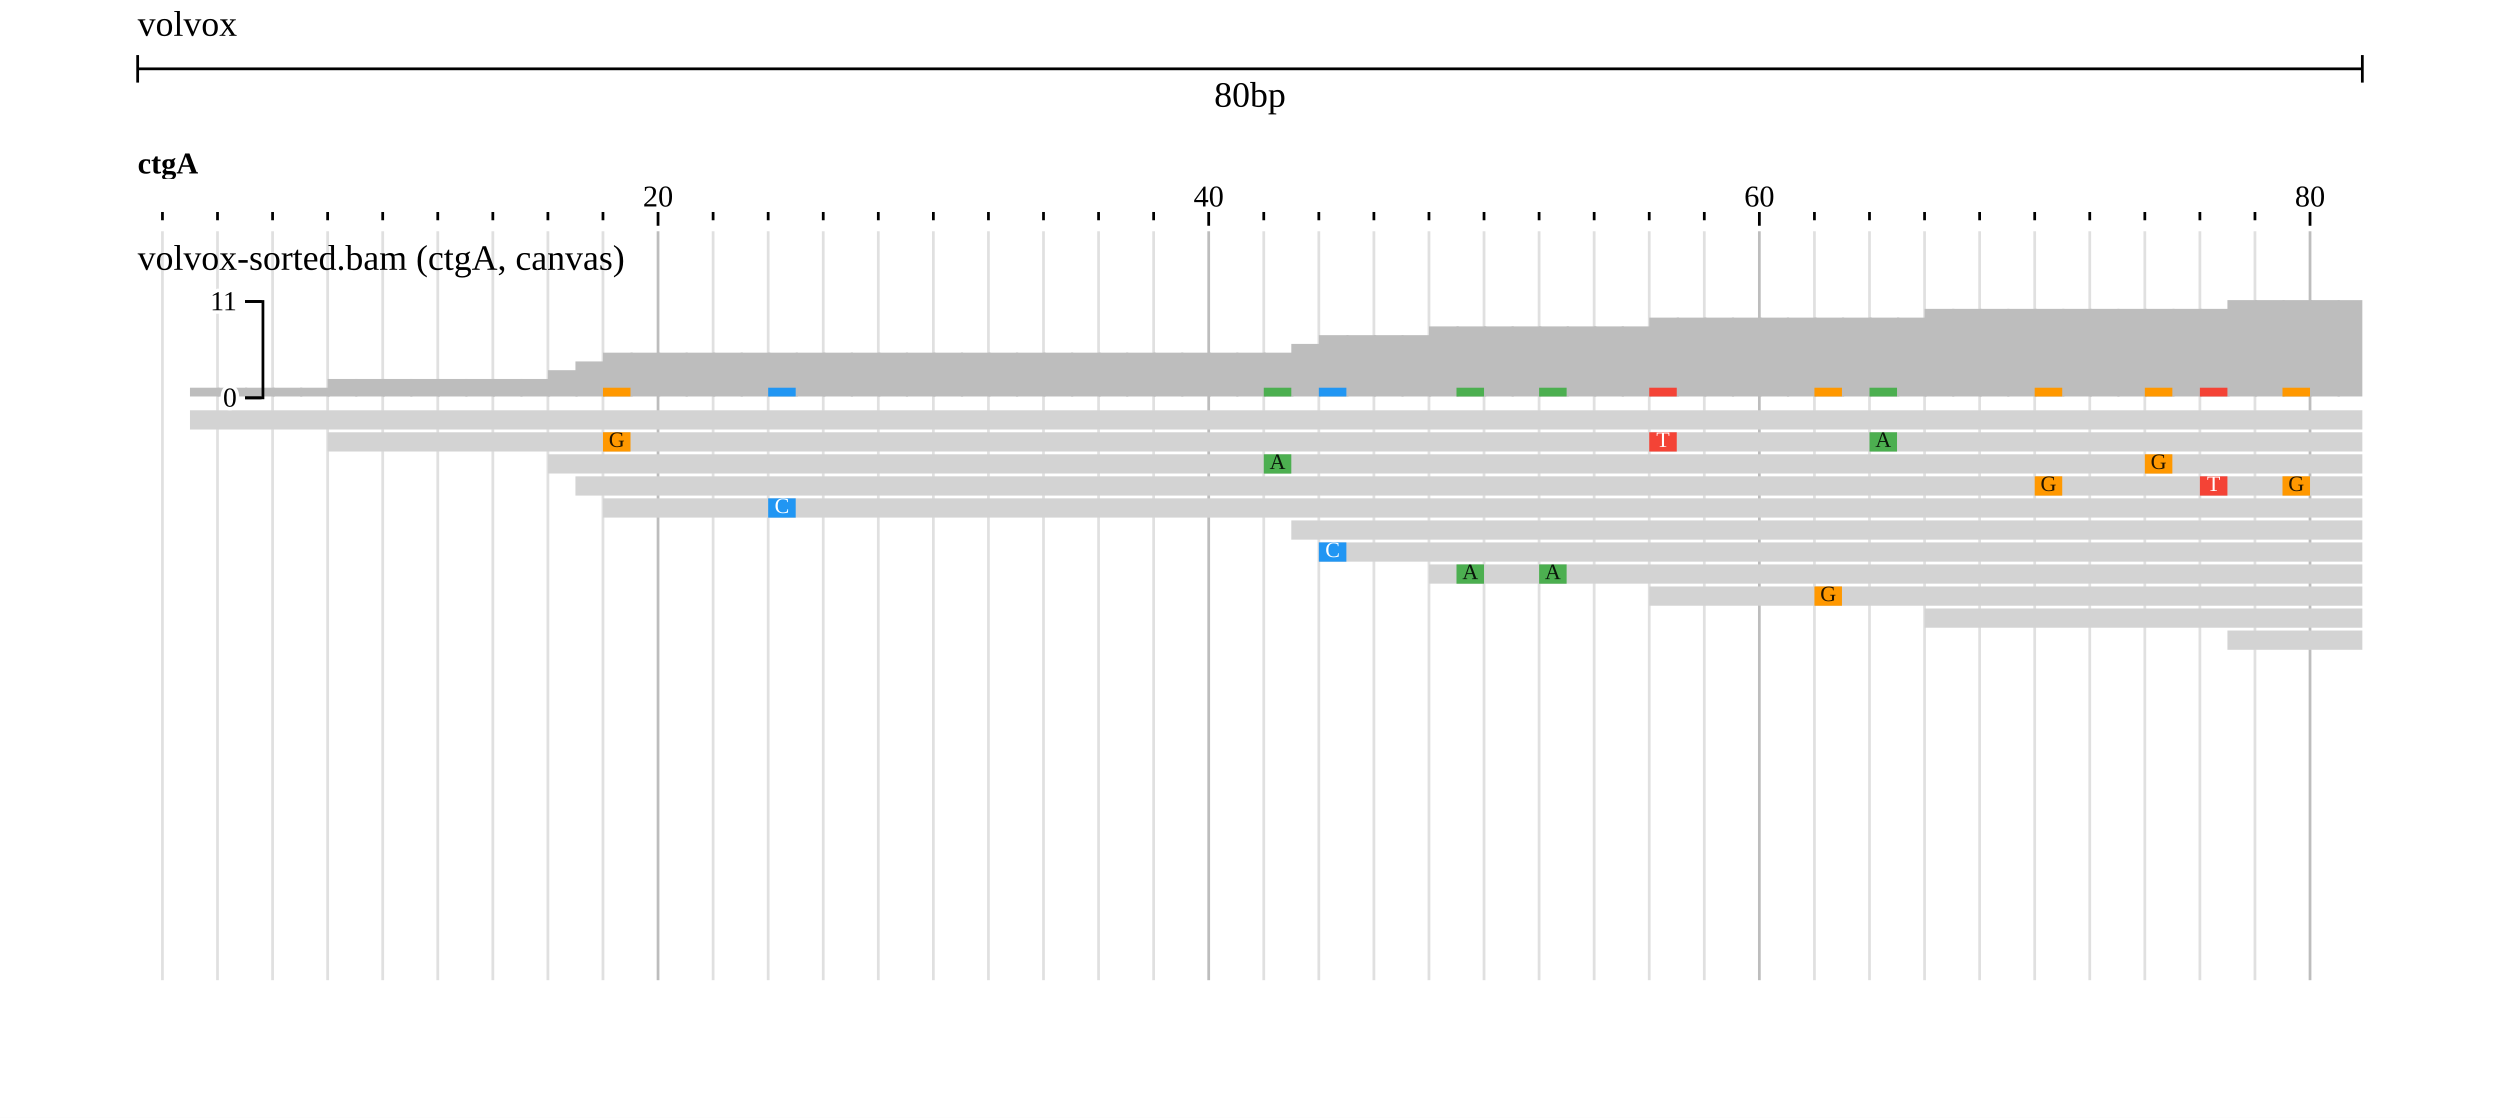
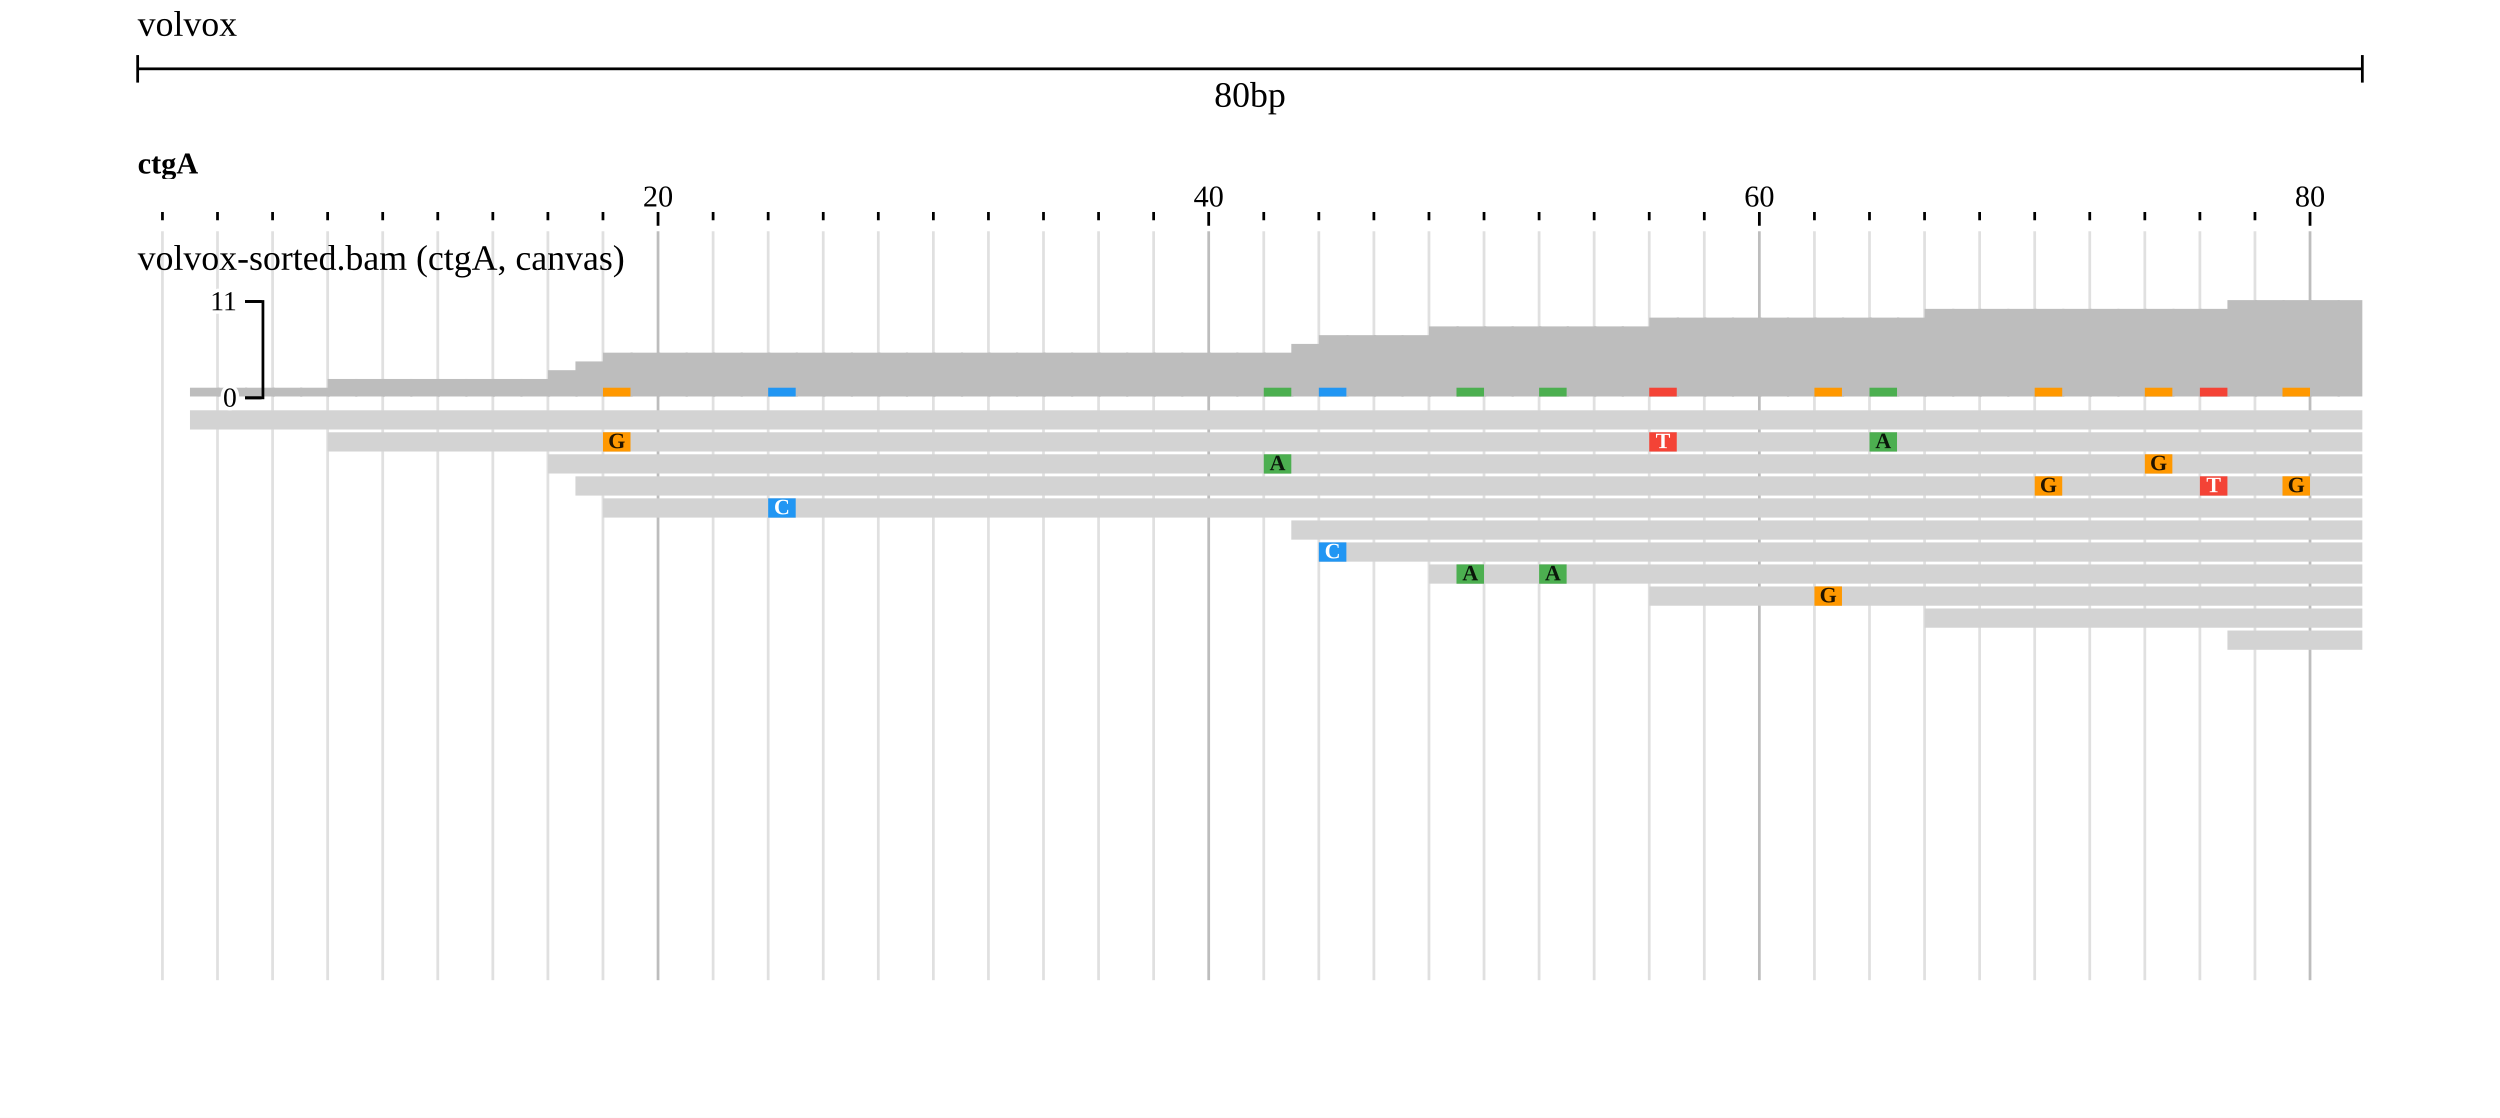
<svg xmlns="http://www.w3.org/2000/svg" width="908" height="406" viewBox="0 0 908 406">
  <rect width="908" height="406" fill="#ffffff" />
  <g transform="translate(50 0)">
    <g transform="translate(0)">
      <g id="header">
        <text x="0" y="13" font-size="13" fill="#000000">volvox</text>
        <g transform="translate(0 25)">
          <line x1="0" x2="808" y1="0" y2="0" stroke="#000000" />
          <line x1="0" x2="0" y1="-5" y2="5" stroke="#000000" />
          <line x1="808" x2="808" y1="-5" y2="5" stroke="#000000" />
          <text x="404" y="5" text-anchor="middle" dominant-baseline="hanging" font-size="13" fill="#000000">80bp</text>
        </g>
        <g transform="translate(0 50)">
          <defs>
            <clipPath id="ruler-clip-integration_test">
              <rect x="0" y="0" width="808" height="34" />
            </clipPath>
          </defs>
          <g clip-path="url(#ruler-clip-integration_test)">
            <path d="M189 27V32M389 27V32M589 27V32M789 27V32M989 27V32M1189 27V32M1389 27V32M1589 27V32M9 27V30M29 27V30M49 27V30M69 27V30M89 27V30M109 27V30M129 27V30M149 27V30M169 27V30M209 27V30M229 27V30M249 27V30M269 27V30M289 27V30M309 27V30M329 27V30M349 27V30M369 27V30M409 27V30M429 27V30M449 27V30M469 27V30M489 27V30M509 27V30M529 27V30M549 27V30M569 27V30M609 27V30M629 27V30M649 27V30M669 27V30M689 27V30M709 27V30M729 27V30M749 27V30M769 27V30M809 27V30M829 27V30M849 27V30M869 27V30M889 27V30M909 27V30M929 27V30M949 27V30M969 27V30M1009 27V30M1029 27V30M1049 27V30M1069 27V30M1089 27V30M1109 27V30M1129 27V30M1149 27V30M1169 27V30M1209 27V30M1229 27V30M1249 27V30M1269 27V30M1289 27V30M1309 27V30M1329 27V30M1349 27V30M1369 27V30M1409 27V30M1429 27V30M1449 27V30M1469 27V30M1489 27V30M1509 27V30M1529 27V30M1549 27V30M1569 27V30" stroke-width="1" stroke="#000000" fill="none" />
            <text x="189" y="25" text-anchor="middle" font-size="11" fill="#000000">20</text>
            <text x="389" y="25" text-anchor="middle" font-size="11" fill="#000000">40</text>
            <text x="589" y="25" text-anchor="middle" font-size="11" fill="#000000">60</text>
            <text x="789" y="25" text-anchor="middle" font-size="11" fill="#000000">80</text>
            <g transform="translate(0 0)">
              <defs>
                <clipPath id="reflabel-integration_test-volvox:ctgA:0:80:0">
                  <rect x="0" y="0" width="1598" height="15" />
                </clipPath>
              </defs>
              <g clip-path="url(#reflabel-integration_test-volvox:ctgA:0:80:0)">
                <text x="0" y="13" font-size="11" font-weight="bold" fill="#000000">ctgA</text>
              </g>
            </g>
          </g>
        </g>
      </g>
    </g>
    <g transform="translate(0 84)">
      <defs>
        <clipPath id="gridline-clip-integration_test">
          <rect x="0" y="0" width="808" height="272" />
        </clipPath>
      </defs>
      <g clip-path="url(#gridline-clip-integration_test)">
        <path d="M9 0V272M29 0V272M49 0V272M69 0V272M89 0V272M109 0V272M129 0V272M149 0V272M169 0V272M209 0V272M229 0V272M249 0V272M269 0V272M289 0V272M309 0V272M329 0V272M349 0V272M369 0V272M409 0V272M429 0V272M449 0V272M469 0V272M489 0V272M509 0V272M529 0V272M549 0V272M569 0V272M609 0V272M629 0V272M649 0V272M669 0V272M689 0V272M709 0V272M729 0V272M749 0V272M769 0V272M809 0V272M829 0V272M849 0V272M869 0V272M889 0V272M909 0V272M929 0V272M949 0V272M969 0V272M1009 0V272M1029 0V272M1049 0V272M1069 0V272M1089 0V272M1109 0V272M1129 0V272M1149 0V272M1169 0V272M1209 0V272M1229 0V272M1249 0V272M1269 0V272M1289 0V272M1309 0V272M1329 0V272M1349 0V272M1369 0V272M1409 0V272M1429 0V272M1449 0V272M1469 0V272M1489 0V272M1509 0V272M1529 0V272M1549 0V272M1569 0V272" stroke-width="1" fill="none" stroke-opacity="0.122" stroke="#000000" />
        <path d="M189 0V272M389 0V272M589 0V272M789 0V272M989 0V272M1189 0V272M1389 0V272M1589 0V272" stroke-width="1" fill="none" stroke-opacity="0.259" stroke="#000000" />
      </g>
    </g>
    <g transform="translate(0 84)">
      <g transform="translate(0 0)">
        <defs>
          <clipPath id="track-clip-integration_test-volvox_alignments_pileup_coverage">
            <rect x="-50" y="20" width="858" height="250" />
          </clipPath>
        </defs>
        <g clip-path="url(#track-clip-integration_test-volvox_alignments_pileup_coverage)">
          <g transform="translate(0 20)">
            <defs>
              <clipPath id="alignments-clip-5GfQp_z8Ji">
                <rect x="0" y="0" width="808" height="250" />
              </clipPath>
            </defs>
            <g clip-path="url(#alignments-clip-5GfQp_z8Ji)">
              <g>
                <clipPath id="svgcanvas-clip-3">
                  <path d="M0,0h808v250h-808Z" />
                </clipPath>
                <g clip-path="url(#svgcanvas-clip-3)">
                  <clipPath id="svgcanvas-clip-4">
                    <path d="M0,0h808v250h-808Z" />
                  </clipPath>
                  <g clip-path="url(#svgcanvas-clip-4)">
                    <rect x="-1" y="40" width="10.8" height="0" fill="rgb(189,189,189)" />
                    <rect x="9" y="40" width="10.8" height="0" fill="rgb(189,189,189)" />
                    <rect x="19" y="36.82" width="10.8" height="3.18" fill="rgb(189,189,189)" />
                    <rect x="29" y="36.82" width="10.8" height="3.18" fill="rgb(189,189,189)" />
                    <rect x="39" y="36.82" width="10.8" height="3.18" fill="rgb(189,189,189)" />
                    <rect x="49" y="36.82" width="10.8" height="3.18" fill="rgb(189,189,189)" />
                    <rect x="59" y="36.82" width="10.8" height="3.18" fill="rgb(189,189,189)" />
                    <rect x="69" y="33.64" width="10.8" height="6.36" fill="rgb(189,189,189)" />
                    <rect x="79" y="33.64" width="10.8" height="6.36" fill="rgb(189,189,189)" />
                    <rect x="89" y="33.64" width="10.8" height="6.36" fill="rgb(189,189,189)" />
                    <rect x="99" y="33.64" width="10.8" height="6.36" fill="rgb(189,189,189)" />
                    <rect x="109" y="33.64" width="10.8" height="6.36" fill="rgb(189,189,189)" />
                    <rect x="119" y="33.64" width="10.8" height="6.36" fill="rgb(189,189,189)" />
                    <rect x="129" y="33.64" width="10.8" height="6.36" fill="rgb(189,189,189)" />
                    <rect x="139" y="33.64" width="10.8" height="6.36" fill="rgb(189,189,189)" />
                    <rect x="149" y="30.45" width="10.8" height="9.55" fill="rgb(189,189,189)" />
                    <rect x="159" y="27.27" width="10.8" height="12.73" fill="rgb(189,189,189)" />
                    <rect x="169" y="24.09" width="10.8" height="15.91" fill="rgb(189,189,189)" />
                    <rect x="179" y="24.09" width="10.8" height="15.91" fill="rgb(189,189,189)" />
                    <rect x="189" y="24.09" width="10.8" height="15.91" fill="rgb(189,189,189)" />
                    <rect x="199" y="24.09" width="10.8" height="15.91" fill="rgb(189,189,189)" />
                    <rect x="209" y="24.09" width="10.8" height="15.91" fill="rgb(189,189,189)" />
                    <rect x="219" y="24.09" width="10.8" height="15.91" fill="rgb(189,189,189)" />
                    <rect x="229" y="24.09" width="10.8" height="15.91" fill="rgb(189,189,189)" />
                    <rect x="239" y="24.09" width="10.8" height="15.91" fill="rgb(189,189,189)" />
                    <rect x="249" y="24.09" width="10.8" height="15.91" fill="rgb(189,189,189)" />
                    <rect x="259" y="24.09" width="10.8" height="15.91" fill="rgb(189,189,189)" />
                    <rect x="269" y="24.09" width="10.8" height="15.91" fill="rgb(189,189,189)" />
                    <rect x="279" y="24.09" width="10.8" height="15.91" fill="rgb(189,189,189)" />
                    <rect x="289" y="24.09" width="10.8" height="15.91" fill="rgb(189,189,189)" />
                    <rect x="299" y="24.09" width="10.8" height="15.91" fill="rgb(189,189,189)" />
                    <rect x="309" y="24.09" width="10.8" height="15.91" fill="rgb(189,189,189)" />
                    <rect x="319" y="24.09" width="10.8" height="15.91" fill="rgb(189,189,189)" />
                    <rect x="329" y="24.09" width="10.8" height="15.91" fill="rgb(189,189,189)" />
                    <rect x="339" y="24.09" width="10.8" height="15.91" fill="rgb(189,189,189)" />
                    <rect x="349" y="24.09" width="10.8" height="15.91" fill="rgb(189,189,189)" />
                    <rect x="359" y="24.09" width="10.8" height="15.91" fill="rgb(189,189,189)" />
                    <rect x="369" y="24.09" width="10.8" height="15.91" fill="rgb(189,189,189)" />
                    <rect x="379" y="24.09" width="10.8" height="15.91" fill="rgb(189,189,189)" />
                    <rect x="389" y="24.09" width="10.8" height="15.91" fill="rgb(189,189,189)" />
                    <rect x="399" y="24.09" width="10.8" height="15.91" fill="rgb(189,189,189)" />
                    <rect x="409" y="24.09" width="10.8" height="15.91" fill="rgb(189,189,189)" />
                    <rect x="419" y="20.91" width="10.8" height="19.09" fill="rgb(189,189,189)" />
                    <rect x="429" y="17.73" width="10.8" height="22.27" fill="rgb(189,189,189)" />
                    <rect x="439" y="17.73" width="10.8" height="22.27" fill="rgb(189,189,189)" />
                    <rect x="449" y="17.73" width="10.8" height="22.27" fill="rgb(189,189,189)" />
                    <rect x="459" y="17.73" width="10.8" height="22.27" fill="rgb(189,189,189)" />
                    <rect x="469" y="14.55" width="10.8" height="25.45" fill="rgb(189,189,189)" />
                    <rect x="479" y="14.55" width="10.8" height="25.45" fill="rgb(189,189,189)" />
                    <rect x="489" y="14.55" width="10.8" height="25.45" fill="rgb(189,189,189)" />
                    <rect x="499" y="14.55" width="10.8" height="25.45" fill="rgb(189,189,189)" />
                    <rect x="509" y="14.55" width="10.8" height="25.45" fill="rgb(189,189,189)" />
                    <rect x="519" y="14.55" width="10.8" height="25.45" fill="rgb(189,189,189)" />
                    <rect x="529" y="14.55" width="10.8" height="25.45" fill="rgb(189,189,189)" />
                    <rect x="539" y="14.55" width="10.8" height="25.45" fill="rgb(189,189,189)" />
                    <rect x="549" y="11.36" width="10.8" height="28.64" fill="rgb(189,189,189)" />
                    <rect x="559" y="11.36" width="10.8" height="28.64" fill="rgb(189,189,189)" />
                    <rect x="569" y="11.36" width="10.8" height="28.64" fill="rgb(189,189,189)" />
                    <rect x="579" y="11.36" width="10.8" height="28.64" fill="rgb(189,189,189)" />
                    <rect x="589" y="11.36" width="10.8" height="28.64" fill="rgb(189,189,189)" />
                    <rect x="599" y="11.36" width="10.8" height="28.64" fill="rgb(189,189,189)" />
                    <rect x="609" y="11.36" width="10.8" height="28.64" fill="rgb(189,189,189)" />
                    <rect x="619" y="11.36" width="10.8" height="28.64" fill="rgb(189,189,189)" />
                    <rect x="629" y="11.36" width="10.8" height="28.64" fill="rgb(189,189,189)" />
                    <rect x="639" y="11.36" width="10.8" height="28.64" fill="rgb(189,189,189)" />
                    <rect x="649" y="8.18" width="10.8" height="31.82" fill="rgb(189,189,189)" />
                    <rect x="659" y="8.18" width="10.8" height="31.82" fill="rgb(189,189,189)" />
                    <rect x="669" y="8.18" width="10.8" height="31.82" fill="rgb(189,189,189)" />
                    <rect x="679" y="8.18" width="10.8" height="31.82" fill="rgb(189,189,189)" />
                    <rect x="689" y="8.18" width="10.8" height="31.82" fill="rgb(189,189,189)" />
                    <rect x="699" y="8.18" width="10.8" height="31.82" fill="rgb(189,189,189)" />
                    <rect x="709" y="8.18" width="10.8" height="31.82" fill="rgb(189,189,189)" />
                    <rect x="719" y="8.18" width="10.8" height="31.82" fill="rgb(189,189,189)" />
                    <rect x="729" y="8.18" width="10.8" height="31.82" fill="rgb(189,189,189)" />
                    <rect x="739" y="8.18" width="10.8" height="31.82" fill="rgb(189,189,189)" />
                    <rect x="749" y="8.18" width="10.8" height="31.82" fill="rgb(189,189,189)" />
                    <rect x="759" y="5" width="10.8" height="35" fill="rgb(189,189,189)" />
                    <rect x="769" y="5" width="10.8" height="35" fill="rgb(189,189,189)" />
                    <rect x="779" y="5" width="10.8" height="35" fill="rgb(189,189,189)" />
                    <rect x="789" y="5" width="10.8" height="35" fill="rgb(189,189,189)" />
                    <rect x="799" y="5" width="10.8" height="35" fill="rgb(189,189,189)" />
                    <rect x="169" y="36.82" width="10" height="3.18" fill="rgb(255,152,0)" />
                    <rect x="549" y="36.82" width="10" height="3.18" fill="rgb(244,67,54)" />
                    <rect x="629" y="36.82" width="10" height="3.18" fill="rgb(76,175,80)" />
                    <rect x="409" y="36.82" width="10" height="3.18" fill="rgb(76,175,80)" />
                    <rect x="729" y="36.82" width="10" height="3.18" fill="rgb(255,152,0)" />
                    <rect x="689" y="36.82" width="10" height="3.18" fill="rgb(255,152,0)" />
                    <rect x="749" y="36.82" width="10" height="3.18" fill="rgb(244,67,54)" />
                    <rect x="779" y="36.82" width="10" height="3.18" fill="rgb(255,152,0)" />
                    <rect x="229" y="36.82" width="10" height="3.18" fill="rgb(33,150,243)" />
                    <rect x="429" y="36.82" width="10" height="3.18" fill="rgb(33,150,243)" />
                    <rect x="479" y="36.82" width="10" height="3.18" fill="rgb(76,175,80)" />
                    <rect x="509" y="36.82" width="10" height="3.18" fill="rgb(76,175,80)" />
                    <rect x="609" y="36.82" width="10" height="3.18" fill="rgb(255,152,0)" />
                  </g>
                  <clipPath id="svgcanvas-clip-5">
                    <path d="M0,45h808v205h-808Z" />
                  </clipPath>
                  <g clip-path="url(#svgcanvas-clip-5)">
                    <path d="M19,45L1019,45L1027,48.5L1019,52L19,52Z" fill="rgb(211,211,211)" stroke="none" />
                    <path d="M69,53L1069,53L1077,56.5L1069,60L69,60Z" fill="rgb(211,211,211)" stroke="none" />
                    <path d="M149,61L1149,61L1157,64.5L1149,68L149,68Z" fill="rgb(211,211,211)" stroke="none" />
                    <path d="M159,69L1159,69L1167,72.5L1159,76L159,76Z" fill="rgb(211,211,211)" stroke="none" />
                    <path d="M169,77L1169,77L1177,80.5L1169,84L169,84Z" fill="rgb(211,211,211)" stroke="none" />
                    <rect x="419" y="85" width="1000" height="7" fill="rgb(211,211,211)" />
                    <rect x="429" y="93" width="1000" height="7" fill="rgb(211,211,211)" />
                    <rect x="469" y="101" width="1000" height="7" fill="rgb(211,211,211)" />
                    <rect x="549" y="109" width="1000" height="7" fill="rgb(211,211,211)" />
                    <rect x="649" y="117" width="1000" height="7" fill="rgb(211,211,211)" />
                    <rect x="759" y="125" width="1000" height="7" fill="rgb(211,211,211)" />
                    <rect x="899" y="133" width="1000" height="7" fill="rgb(211,211,211)" />
                    <rect x="939" y="141" width="1000" height="7" fill="rgb(211,211,211)" />
                    <rect x="1089" y="45" width="1000" height="7" fill="rgb(211,211,211)" />
                    <rect x="169" y="53" width="10" height="7" fill="rgb(255,152,0)" />
                    <rect x="549" y="53" width="10" height="7" fill="rgb(244,67,54)" />
                    <rect x="629" y="53" width="10" height="7" fill="rgb(76,175,80)" />
                    <rect x="829" y="53" width="10" height="7" fill="rgb(33,150,243)" />
                    <rect x="409" y="61" width="10" height="7" fill="rgb(76,175,80)" />
                    <rect x="729" y="61" width="10" height="7" fill="rgb(255,152,0)" />
                    <rect x="1029" y="61" width="10" height="7" fill="rgb(76,175,80)" />
                    <rect x="689" y="69" width="10" height="7" fill="rgb(255,152,0)" />
                    <rect x="749" y="69" width="10" height="7" fill="rgb(244,67,54)" />
                    <rect x="779" y="69" width="10" height="7" fill="rgb(255,152,0)" />
                    <rect x="849" y="69" width="10" height="7" fill="rgb(76,175,80)" />
                    <rect x="229" y="77" width="10" height="7" fill="rgb(33,150,243)" />
                    <rect x="859" y="77" width="10" height="7" fill="rgb(255,152,0)" />
                    <rect x="1109" y="77" width="10" height="7" fill="rgb(33,150,243)" />
                    <rect x="1039" y="85" width="10" height="7" fill="rgb(244,67,54)" />
                    <rect x="429" y="93" width="10" height="7" fill="rgb(33,150,243)" />
                    <rect x="479" y="101" width="10" height="7" fill="rgb(76,175,80)" />
                    <rect x="509" y="101" width="10" height="7" fill="rgb(76,175,80)" />
                    <rect x="609" y="109" width="10" height="7" fill="rgb(255,152,0)" />
                    <rect x="1039" y="117" width="10" height="7" fill="rgb(33,150,243)" />
                  </g>
                </g>
-                 <text x="174" y="56.5" fill="rgb(0,0,0)" fill-opacity="0.87" font-size="8" text-anchor="middle" dominant-baseline="middle">G</text>
-                 <text x="554" y="56.5" fill="#fff" font-size="8" text-anchor="middle" dominant-baseline="middle">T</text>
-                 <text x="634" y="56.5" fill="rgb(0,0,0)" fill-opacity="0.87" font-size="8" text-anchor="middle" dominant-baseline="middle">A</text>
-                 <text x="414" y="64.5" fill="rgb(0,0,0)" fill-opacity="0.87" font-size="8" text-anchor="middle" dominant-baseline="middle">A</text>
-                 <text x="734" y="64.5" fill="rgb(0,0,0)" fill-opacity="0.87" font-size="8" text-anchor="middle" dominant-baseline="middle">G</text>
-                 <text x="694" y="72.5" fill="rgb(0,0,0)" fill-opacity="0.87" font-size="8" text-anchor="middle" dominant-baseline="middle">G</text>
-                 <text x="754" y="72.5" fill="#fff" font-size="8" text-anchor="middle" dominant-baseline="middle">T</text>
-                 <text x="784" y="72.5" fill="rgb(0,0,0)" fill-opacity="0.87" font-size="8" text-anchor="middle" dominant-baseline="middle">G</text>
-                 <text x="234" y="80.5" fill="#fff" font-size="8" text-anchor="middle" dominant-baseline="middle">C</text>
-                 <text x="434" y="96.5" fill="#fff" font-size="8" text-anchor="middle" dominant-baseline="middle">C</text>
-                 <text x="484" y="104.5" fill="rgb(0,0,0)" fill-opacity="0.87" font-size="8" text-anchor="middle" dominant-baseline="middle">A</text>
-                 <text x="514" y="104.5" fill="rgb(0,0,0)" fill-opacity="0.87" font-size="8" text-anchor="middle" dominant-baseline="middle">A</text>
-                 <text x="614" y="112.5" fill="rgb(0,0,0)" fill-opacity="0.87" font-size="8" text-anchor="middle" dominant-baseline="middle">G</text>
+                 <text x="174" y="56.5" fill="rgb(0,0,0)" fill-opacity="0.87" font-size="8" font-weight="bold" text-anchor="middle" dominant-baseline="middle">G</text>
+                 <text x="554" y="56.5" fill="#fff" font-size="8" font-weight="bold" text-anchor="middle" dominant-baseline="middle">T</text>
+                 <text x="634" y="56.5" fill="rgb(0,0,0)" fill-opacity="0.87" font-size="8" font-weight="bold" text-anchor="middle" dominant-baseline="middle">A</text>
+                 <text x="414" y="64.5" fill="rgb(0,0,0)" fill-opacity="0.87" font-size="8" font-weight="bold" text-anchor="middle" dominant-baseline="middle">A</text>
+                 <text x="734" y="64.5" fill="rgb(0,0,0)" fill-opacity="0.87" font-size="8" font-weight="bold" text-anchor="middle" dominant-baseline="middle">G</text>
+                 <text x="694" y="72.5" fill="rgb(0,0,0)" fill-opacity="0.87" font-size="8" font-weight="bold" text-anchor="middle" dominant-baseline="middle">G</text>
+                 <text x="754" y="72.5" fill="#fff" font-size="8" font-weight="bold" text-anchor="middle" dominant-baseline="middle">T</text>
+                 <text x="784" y="72.5" fill="rgb(0,0,0)" fill-opacity="0.87" font-size="8" font-weight="bold" text-anchor="middle" dominant-baseline="middle">G</text>
+                 <text x="234" y="80.5" fill="#fff" font-size="8" font-weight="bold" text-anchor="middle" dominant-baseline="middle">C</text>
+                 <text x="434" y="96.5" fill="#fff" font-size="8" font-weight="bold" text-anchor="middle" dominant-baseline="middle">C</text>
+                 <text x="484" y="104.5" fill="rgb(0,0,0)" fill-opacity="0.87" font-size="8" font-weight="bold" text-anchor="middle" dominant-baseline="middle">A</text>
+                 <text x="514" y="104.5" fill="rgb(0,0,0)" fill-opacity="0.87" font-size="8" font-weight="bold" text-anchor="middle" dominant-baseline="middle">A</text>
+                 <text x="614" y="112.5" fill="rgb(0,0,0)" fill-opacity="0.87" font-size="8" font-weight="bold" text-anchor="middle" dominant-baseline="middle">G</text>
              </g>
            </g>
            <g transform="translate(45, 0)">
              <g font-size="10" text-anchor="end" stroke="rgb(0, 0, 0)" stroke-width="1">
                <path fill="none" d="M-6 5.5H0.5V40.5H-6" />
                <g transform="translate(0,40)">
                  <line x2="-6" y1="0.5" y2="0.5" />
                  <text stroke="#fff" stroke-width="2.5" paint-order="stroke" fill="rgb(0, 0, 0)" dy="0.32em" x="-9" y="0.5">0</text>
                </g>
                <g transform="translate(0,5)">
                  <line x2="-6" y1="0.5" y2="0.5" />
                  <text stroke="#fff" stroke-width="2.5" paint-order="stroke" fill="rgb(0, 0, 0)" dy="0.32em" x="-9" y="0.5">11</text>
                </g>
              </g>
            </g>
          </g>
        </g>
        <text x="0" y="14" font-size="13" fill="#000000">volvox-sorted.bam (ctgA, canvas)</text>
      </g>
    </g>
    <g transform="translate(0 84)">
      <defs>
        <clipPath id="highlight-clip-integration_test">
          <rect x="0" y="0" width="808" height="272" />
        </clipPath>
      </defs>
      <g clip-path="url(#highlight-clip-integration_test)" />
    </g>
  </g>
</svg>
